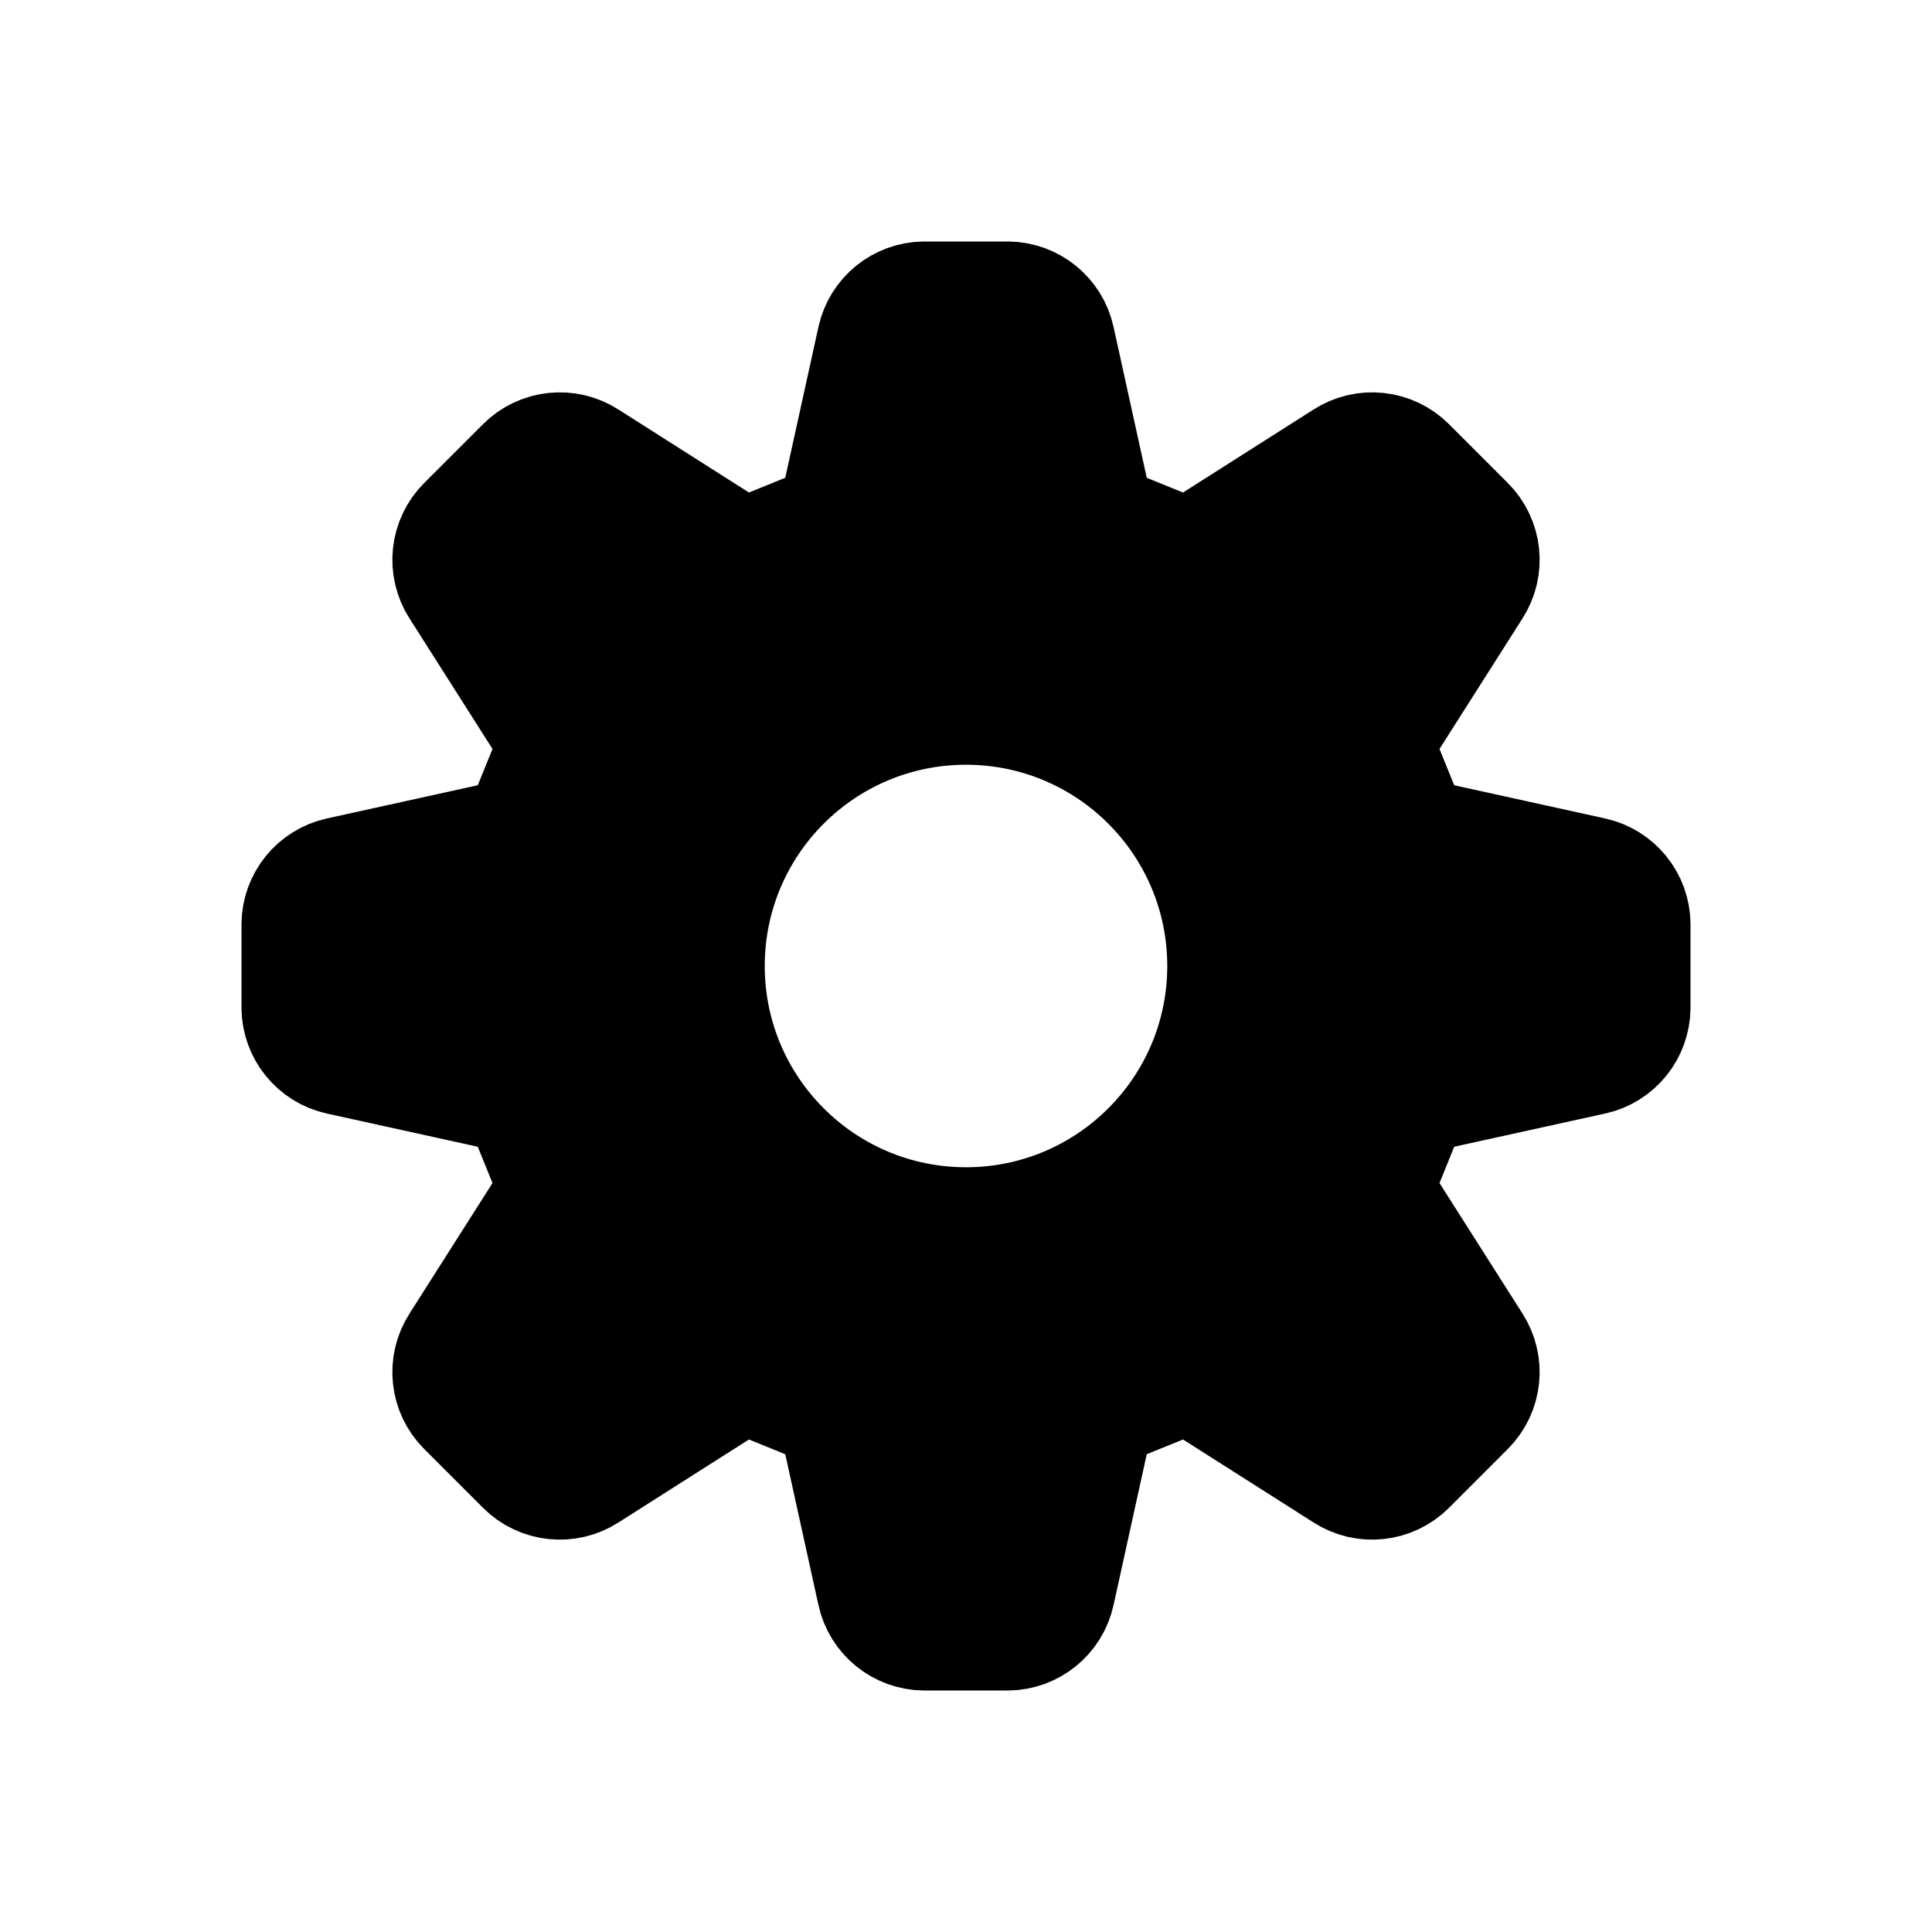
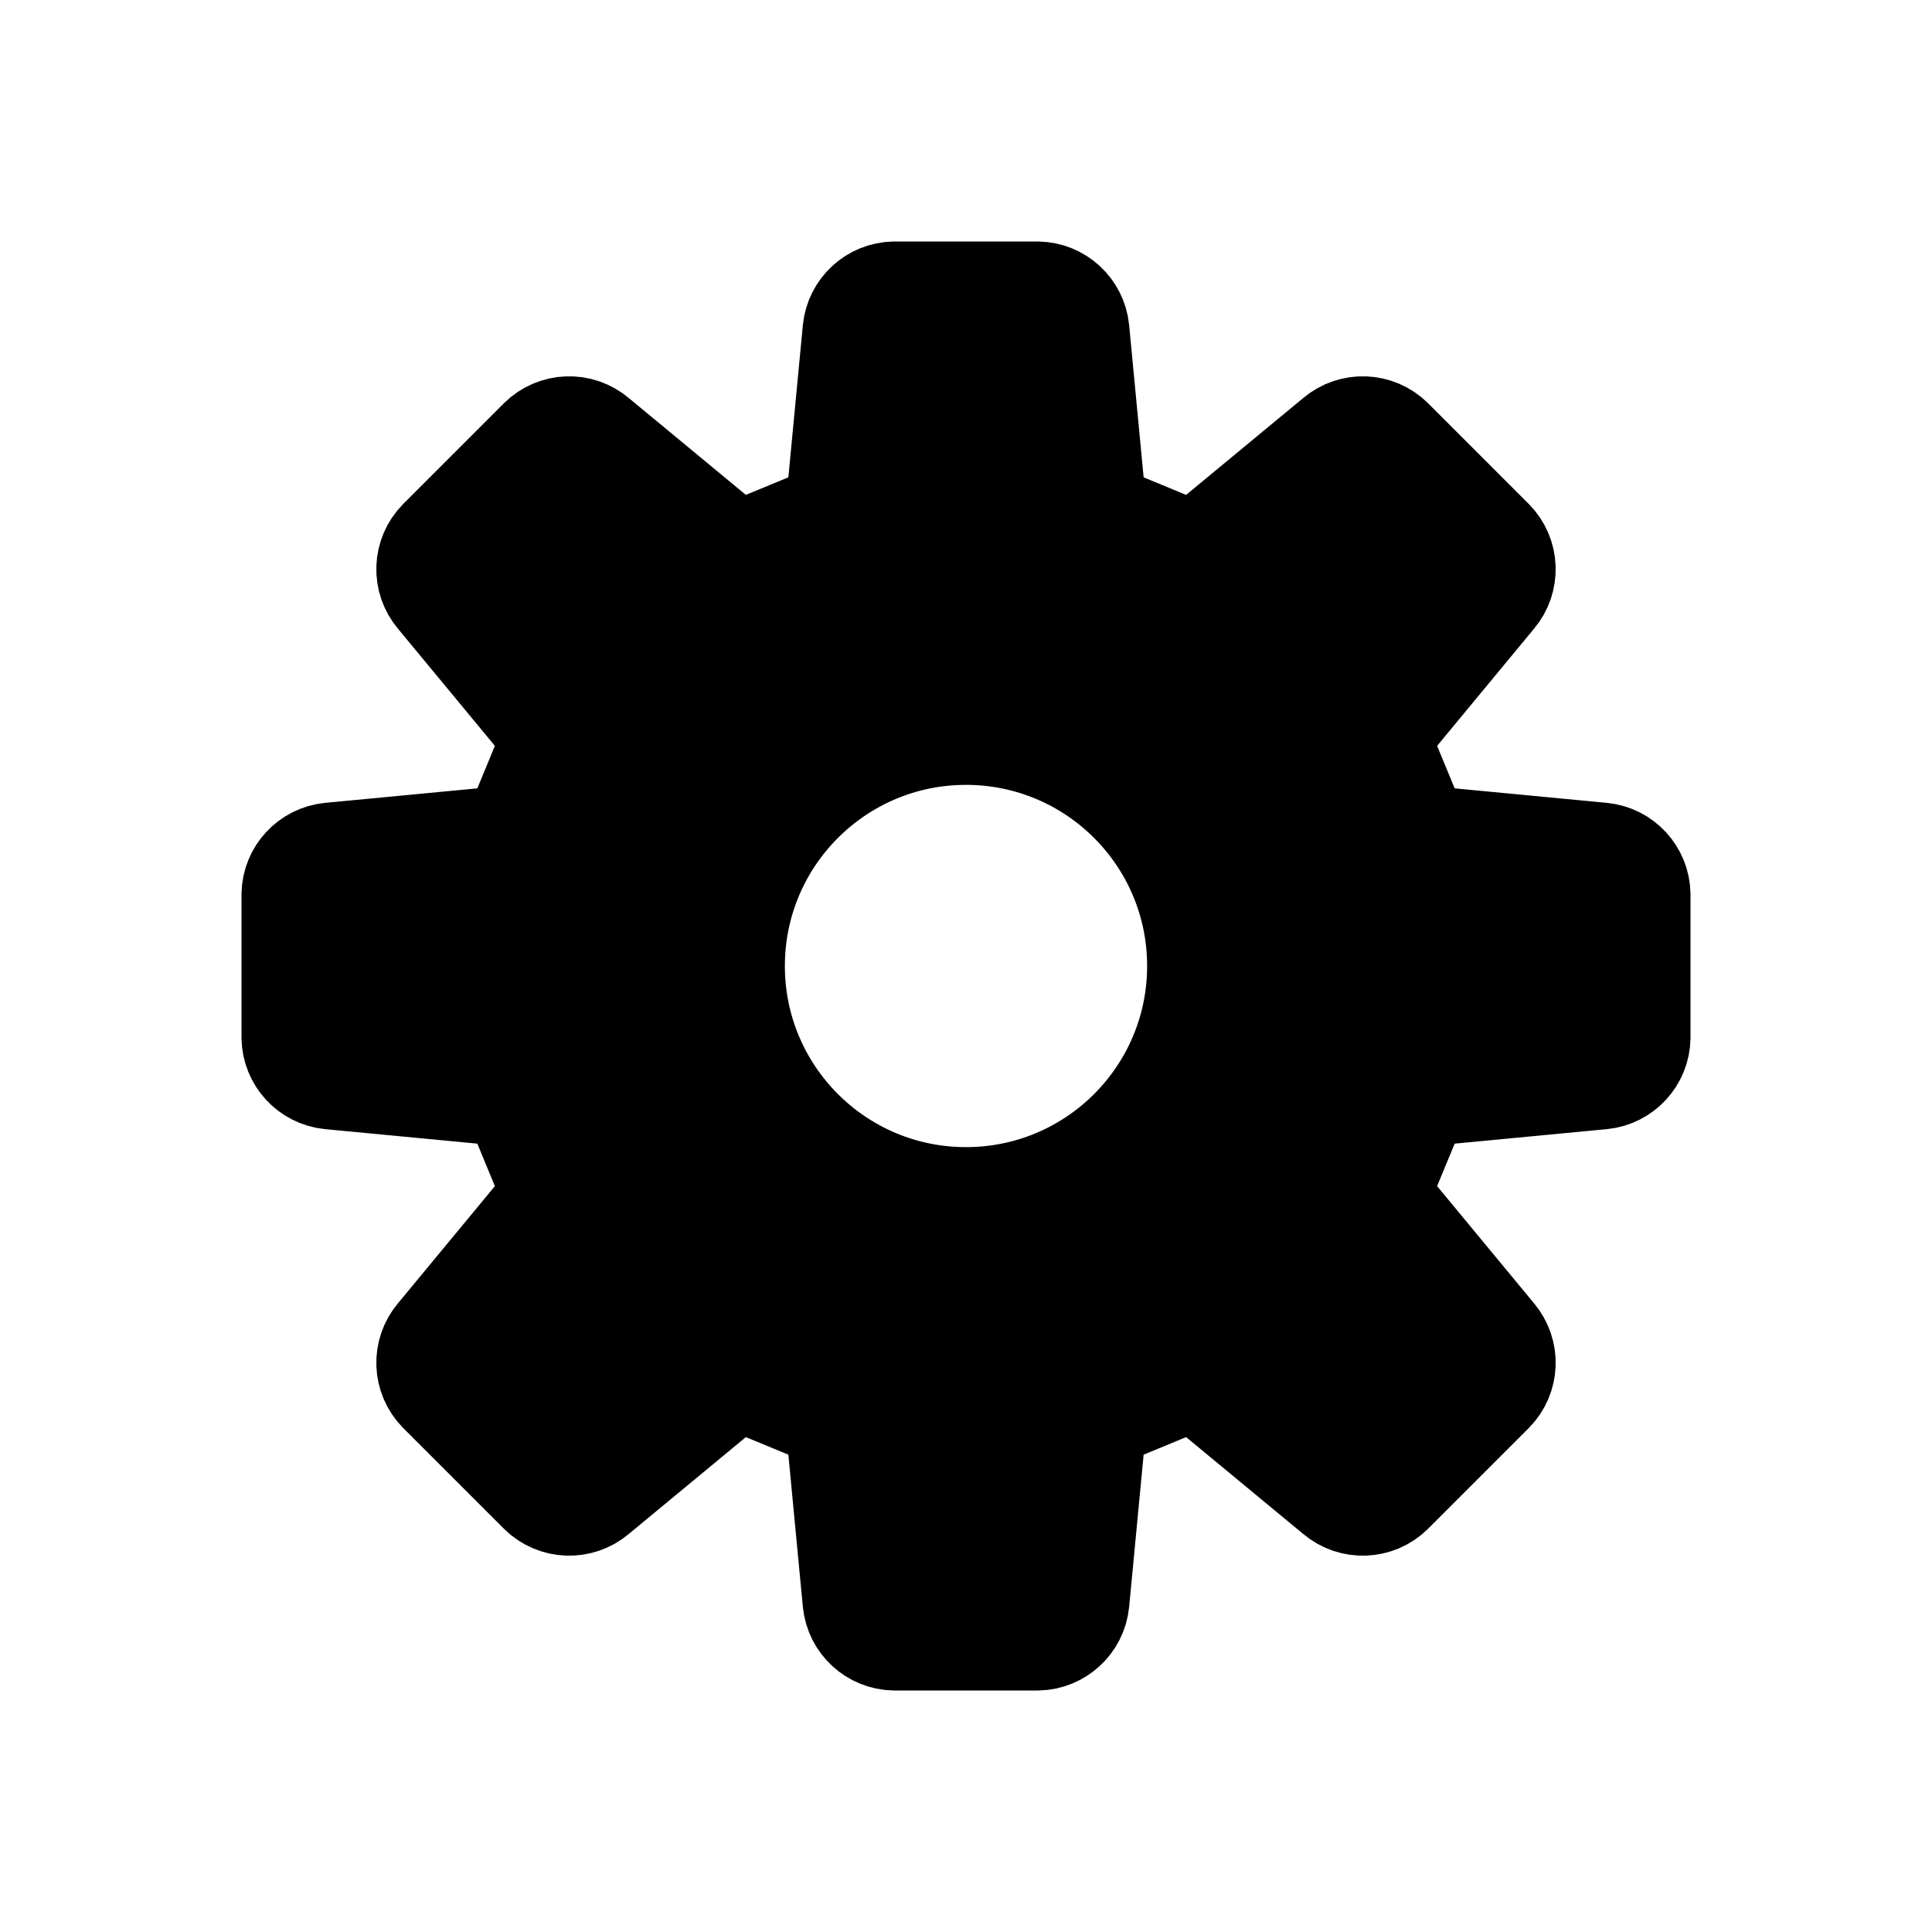
<svg xmlns="http://www.w3.org/2000/svg" viewBox="0 0 24 24" fill="currentColor" stroke="currentColor" stroke-width="1.5" stroke-linecap="round" stroke-linejoin="round" fill-rule="evenodd">
-   <path d="M10.46 6.22L10.9 4.22A0.6 0.6 0 0 1 11.48 3.75L12.52 3.75A0.6 0.6 0 0 1 13.1 4.22L13.54 6.22A0.5 0.5 0 0 0 13.84 6.58L14.53 6.86A0.5 0.5 0 0 0 14.99 6.82L16.72 5.72A0.6 0.6 0 0 1 17.47 5.8L18.2 6.53A0.6 0.6 0 0 1 18.28 7.28L17.18 9.01A0.5 0.5 0 0 0 17.14 9.47L17.42 10.16A0.5 0.5 0 0 0 17.78 10.46L19.78 10.9A0.6 0.6 0 0 1 20.25 11.48L20.25 12.52A0.6 0.6 0 0 1 19.78 13.1L17.78 13.54A0.5 0.5 0 0 0 17.42 13.84L17.14 14.53A0.5 0.5 0 0 0 17.18 14.99L18.28 16.72A0.6 0.6 0 0 1 18.2 17.47L17.47 18.2A0.6 0.6 0 0 1 16.72 18.28L14.99 17.18A0.5 0.5 0 0 0 14.53 17.14L13.84 17.42A0.5 0.5 0 0 0 13.54 17.78L13.1 19.78A0.6 0.6 0 0 1 12.52 20.25L11.48 20.25A0.6 0.6 0 0 1 10.9 19.78L10.46 17.78A0.5 0.5 0 0 0 10.16 17.42L9.47 17.14A0.5 0.5 0 0 0 9.01 17.18L7.28 18.28A0.6 0.6 0 0 1 6.53 18.2L5.8 17.47A0.6 0.6 0 0 1 5.72 16.72L6.82 14.99A0.5 0.5 0 0 0 6.86 14.53L6.58 13.84A0.5 0.5 0 0 0 6.22 13.54L4.22 13.1A0.6 0.6 0 0 1 3.75 12.52L3.75 11.48A0.6 0.6 0 0 1 4.22 10.9L6.22 10.46A0.5 0.5 0 0 0 6.58 10.16L6.86 9.47A0.5 0.5 0 0 0 6.82 9.01L5.72 7.28A0.6 0.6 0 0 1 5.8 6.53L6.53 5.8A0.6 0.6 0 0 1 7.28 5.72L9.01 6.82A0.5 0.5 0 0 0 9.47 6.86L10.16 6.58A0.5 0.5 0 0 0 10.46 6.22ZM12 8.75A3.25 3.25 0 1 1 12 15.25A3.25 3.25 0 1 1 12 8.75Z" />
+   <path d="M10.52 6.21L10.72 4.11A0.4 0.4 0 0 1 11.11 3.75L12.89 3.75A0.4 0.4 0 0 1 13.28 4.11L13.48 6.21A0.4 0.4 0 0 0 13.72 6.54L14.64 6.92A0.4 0.4 0 0 0 15.05 6.86L16.67 5.52A0.4 0.4 0 0 1 17.21 5.54L18.46 6.79A0.4 0.4 0 0 1 18.48 7.33L17.14 8.95A0.4 0.4 0 0 0 17.08 9.36L17.46 10.28A0.4 0.4 0 0 0 17.79 10.52L19.89 10.72A0.4 0.4 0 0 1 20.25 11.11L20.25 12.89A0.4 0.4 0 0 1 19.89 13.28L17.79 13.48A0.4 0.4 0 0 0 17.46 13.72L17.08 14.64A0.4 0.4 0 0 0 17.14 15.05L18.48 16.67A0.4 0.4 0 0 1 18.46 17.21L17.21 18.46A0.4 0.4 0 0 1 16.67 18.48L15.05 17.14A0.4 0.4 0 0 0 14.64 17.08L13.72 17.46A0.4 0.4 0 0 0 13.48 17.79L13.28 19.89A0.4 0.4 0 0 1 12.89 20.25L11.11 20.25A0.4 0.4 0 0 1 10.72 19.89L10.52 17.79A0.4 0.4 0 0 0 10.28 17.46L9.36 17.08A0.4 0.4 0 0 0 8.95 17.14L7.33 18.48A0.4 0.4 0 0 1 6.79 18.46L5.54 17.21A0.4 0.4 0 0 1 5.52 16.67L6.86 15.05A0.4 0.4 0 0 0 6.92 14.64L6.54 13.72A0.4 0.4 0 0 0 6.21 13.48L4.11 13.28A0.4 0.4 0 0 1 3.75 12.89L3.75 11.11A0.4 0.4 0 0 1 4.11 10.72L6.21 10.52A0.4 0.4 0 0 0 6.54 10.28L6.92 9.36A0.4 0.4 0 0 0 6.86 8.95L5.52 7.33A0.4 0.4 0 0 1 5.54 6.79L6.79 5.54A0.4 0.4 0 0 1 7.33 5.52L8.95 6.86A0.4 0.4 0 0 0 9.36 6.92L10.28 6.54A0.4 0.4 0 0 0 10.52 6.21ZM12 9A3 3 0 1 1 12 15A3 3 0 1 1 12 9Z" />
</svg>
